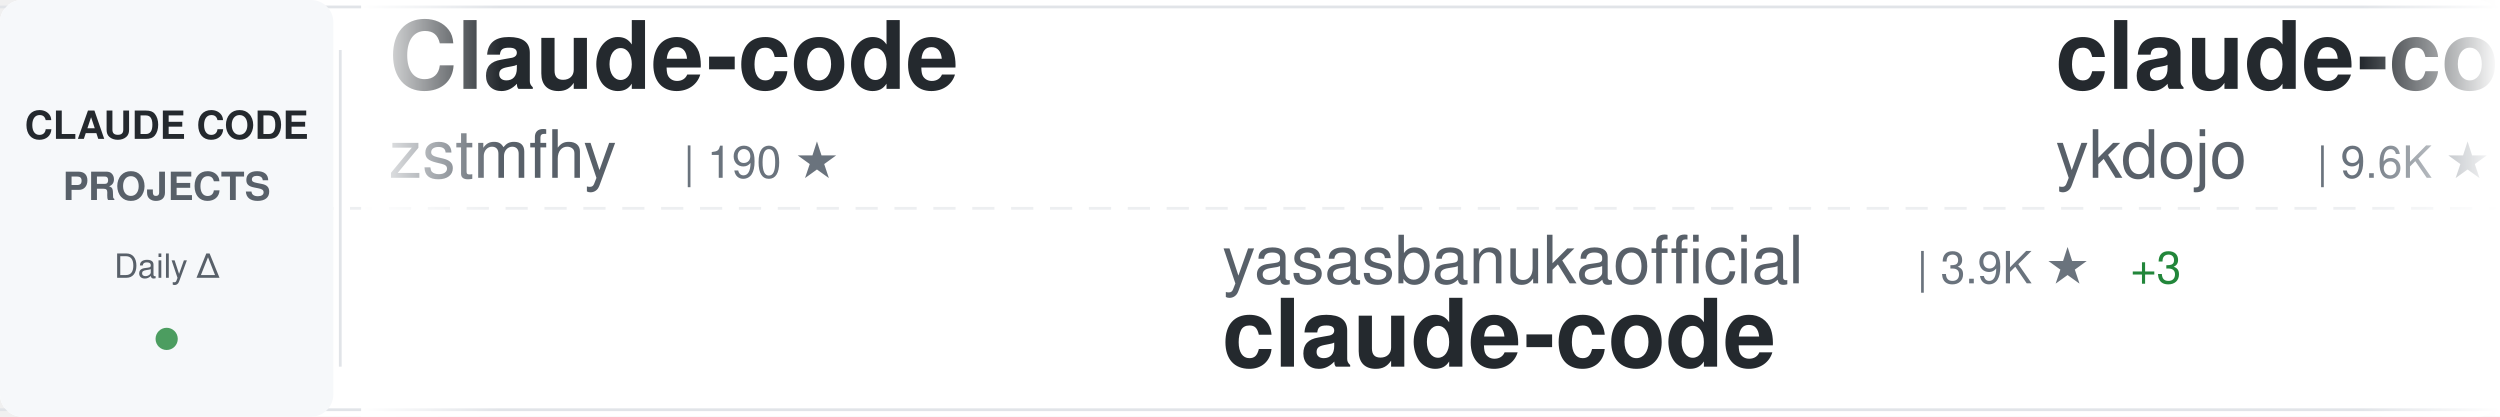
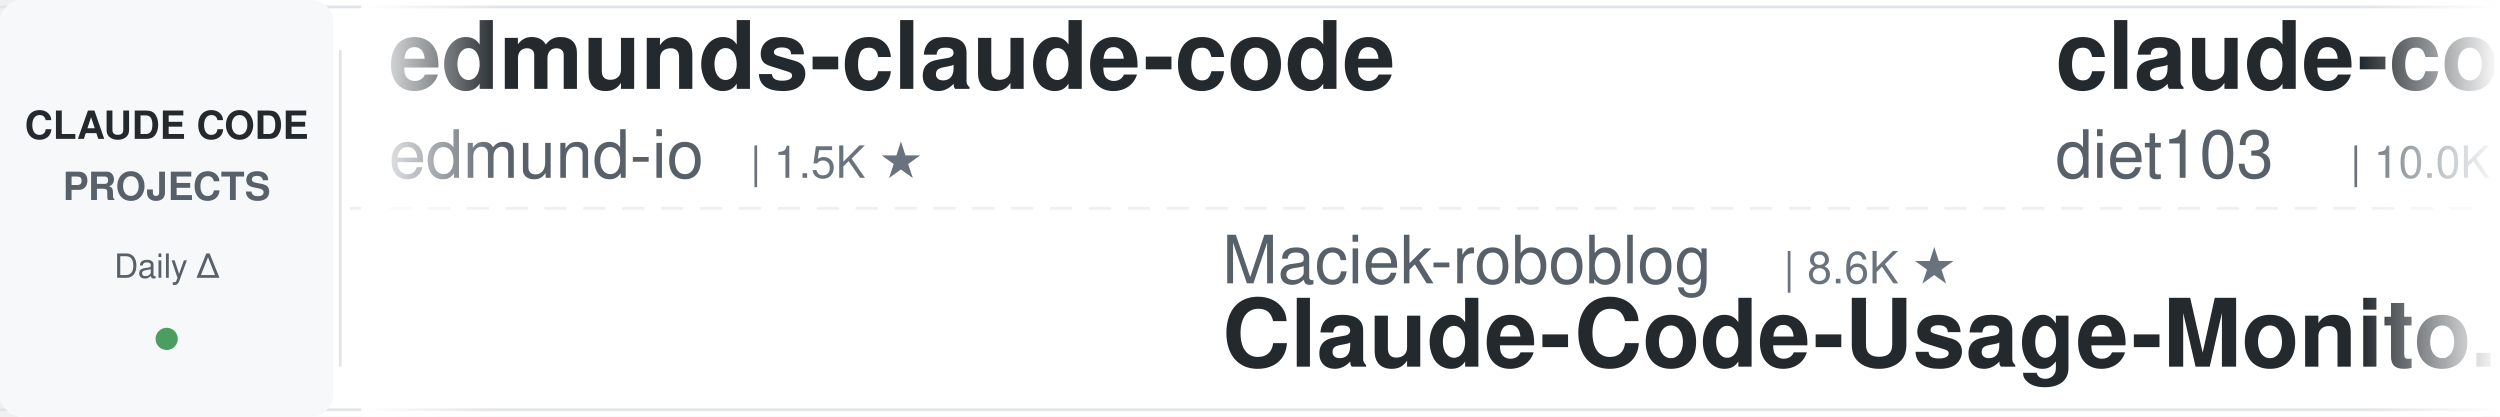
<svg xmlns="http://www.w3.org/2000/svg" width="900" height="150">
  <defs>
    <linearGradient id="awesomeLeftFade" x1="0%" y1="0%" x2="100%" y2="0%">
      <stop offset="0%" style="stop-color:#ffffff;stop-opacity:1" />
      <stop offset="100%" style="stop-color:#ffffff;stop-opacity:0" />
    </linearGradient>
    <linearGradient id="awesomeRightFade" x1="0%" y1="0%" x2="100%" y2="0%">
      <stop offset="0%" style="stop-color:#ffffff;stop-opacity:0" />
      <stop offset="100%" style="stop-color:#ffffff;stop-opacity:1" />
    </linearGradient>
  </defs>
  <rect width="900" height="150" fill="#ffffff" rx="8" />
  <rect x="0" y="2" width="900" height="1" fill="#e1e4e8" />
  <rect x="0" y="147" width="900" height="1" fill="#e1e4e8" />
  <line x1="0" y1="75" x2="900" y2="75" stroke="#e1e4e8" stroke-width="1" stroke-dasharray="8 6" opacity="0.6" />
  <rect x="0" y="0" width="120" height="150" fill="#f6f8fa" rx="8" />
  <text x="60" y="50" font-family="-apple-system, BlinkMacSystemFont, 'Segoe UI', Helvetica, Arial, sans-serif" font-size="14" font-weight="600" fill="#24292e" text-anchor="middle">CLAUDE CODE</text>
  <text x="60" y="72" font-family="-apple-system, BlinkMacSystemFont, 'Segoe UI', Helvetica, Arial, sans-serif" font-size="14" font-weight="600" fill="#586069" text-anchor="middle">PROJECTS</text>
  <text x="60" y="100" font-family="-apple-system, BlinkMacSystemFont, 'Segoe UI', Helvetica, Arial, sans-serif" font-size="12" font-weight="500" fill="#586069" text-anchor="middle">Daily Δ</text>
  <circle cx="60" cy="122" r="4" fill="#22863a" opacity="0.8" />
  <rect x="122" y="18" width="1" height="114" fill="#e1e4e8" />
  <clipPath id="awesomeTickerClip">
    <rect x="130" y="0" width="770" height="150" />
  </clipPath>
  <g clip-path="url(#awesomeTickerClip)">
    <g id="awesomeTickerItems">
      <animateTransform attributeName="transform" attributeType="XML" type="translate" from="0 0" to="-3000 0" dur="54s" repeatCount="indefinite" />
      <g transform="translate(0, 0)">
-         <text x="140" y="32" font-family="-apple-system, BlinkMacSystemFont, 'Segoe UI', Helvetica, Arial, sans-serif" font-size="34" font-weight="600" fill="#24292e">Claude-code</text>
-         <text x="140" y="64" font-family="-apple-system, BlinkMacSystemFont, 'Segoe UI', Helvetica, Arial, sans-serif" font-size="24" font-weight="400" fill="#586069">zstmfhy</text>
-         <text x="246" y="64" font-family="-apple-system, BlinkMacSystemFont, 'Segoe UI', Helvetica, Arial, sans-serif" font-size="16" font-weight="500" fill="#6a737d">| 190 ★</text>
+         <text x="140" y="32" font-family="-apple-system, BlinkMacSystemFont, 'Segoe UI', Helvetica, Arial, sans-serif" font-size="34" font-weight="600" fill="#24292e">edmunds-claude-code</text>
+         <text x="140" y="64" font-family="-apple-system, BlinkMacSystemFont, 'Segoe UI', Helvetica, Arial, sans-serif" font-size="24" font-weight="400" fill="#586069">edmund-io</text>
+         <text x="270" y="64" font-family="-apple-system, BlinkMacSystemFont, 'Segoe UI', Helvetica, Arial, sans-serif" font-size="16" font-weight="500" fill="#6a737d">| 1.5K ★</text>
      </g>
      <g transform="translate(300, 0)">
-         <text x="140" y="102" font-family="-apple-system, BlinkMacSystemFont, 'Segoe UI', Helvetica, Arial, sans-serif" font-size="24" font-weight="400" fill="#586069">yasasbanukaofficial</text>
-         <text x="390" y="102" font-family="-apple-system, BlinkMacSystemFont, 'Segoe UI', Helvetica, Arial, sans-serif" font-size="16" font-weight="500" fill="#6a737d">| 3.9K ★</text>
-         <text x="467" y="102" font-family="-apple-system, BlinkMacSystemFont, 'Segoe UI', Helvetica, Arial, sans-serif" font-size="16" font-weight="500" fill="#22863a"> +3</text>
-         <text x="140" y="132" font-family="-apple-system, BlinkMacSystemFont, 'Segoe UI', Helvetica, Arial, sans-serif" font-size="34" font-weight="600" fill="#24292e">claude-code</text>
+         <text x="140" y="102" font-family="-apple-system, BlinkMacSystemFont, 'Segoe UI', Helvetica, Arial, sans-serif" font-size="24" font-weight="400" fill="#586069">Maciek-roboblog</text>
+         <text x="342" y="102" font-family="-apple-system, BlinkMacSystemFont, 'Segoe UI', Helvetica, Arial, sans-serif" font-size="16" font-weight="500" fill="#6a737d">| 8.6K ★</text>
+         <text x="140" y="132" font-family="-apple-system, BlinkMacSystemFont, 'Segoe UI', Helvetica, Arial, sans-serif" font-size="34" font-weight="600" fill="#24292e">Claude-Code-Usage-Monito...</text>
      </g>
      <g transform="translate(600, 0)">
-         <text x="140" y="32" font-family="-apple-system, BlinkMacSystemFont, 'Segoe UI', Helvetica, Arial, sans-serif" font-size="34" font-weight="600" fill="#24292e">claude-code-tips</text>
-         <text x="140" y="64" font-family="-apple-system, BlinkMacSystemFont, 'Segoe UI', Helvetica, Arial, sans-serif" font-size="24" font-weight="400" fill="#586069">ykdojo</text>
-         <text x="234" y="64" font-family="-apple-system, BlinkMacSystemFont, 'Segoe UI', Helvetica, Arial, sans-serif" font-size="16" font-weight="500" fill="#6a737d">| 9.6K ★</text>
-         <text x="311" y="64" font-family="-apple-system, BlinkMacSystemFont, 'Segoe UI', Helvetica, Arial, sans-serif" font-size="16" font-weight="500" fill="#22863a"> +4</text>
+         <text x="140" y="32" font-family="-apple-system, BlinkMacSystemFont, 'Segoe UI', Helvetica, Arial, sans-serif" font-size="34" font-weight="600" fill="#24292e">claude-code-infrastructu...</text>
+         <text x="140" y="64" font-family="-apple-system, BlinkMacSystemFont, 'Segoe UI', Helvetica, Arial, sans-serif" font-size="24" font-weight="400" fill="#586069">diet103</text>
+         <text x="246" y="64" font-family="-apple-system, BlinkMacSystemFont, 'Segoe UI', Helvetica, Arial, sans-serif" font-size="16" font-weight="500" fill="#6a737d">| 10.0K ★</text>
      </g>
      <g transform="translate(900, 0)">
-         <text x="140" y="102" font-family="-apple-system, BlinkMacSystemFont, 'Segoe UI', Helvetica, Arial, sans-serif" font-size="24" font-weight="400" fill="#586069">chauncygu</text>
-         <text x="270" y="102" font-family="-apple-system, BlinkMacSystemFont, 'Segoe UI', Helvetica, Arial, sans-serif" font-size="16" font-weight="500" fill="#6a737d">| 2.8K ★</text>
-         <text x="347" y="102" font-family="-apple-system, BlinkMacSystemFont, 'Segoe UI', Helvetica, Arial, sans-serif" font-size="16" font-weight="500" fill="#22863a"> +1</text>
-         <text x="140" y="132" font-family="-apple-system, BlinkMacSystemFont, 'Segoe UI', Helvetica, Arial, sans-serif" font-size="34" font-weight="600" fill="#24292e">collection-claude-code-s...</text>
+         <text x="140" y="102" font-family="-apple-system, BlinkMacSystemFont, 'Segoe UI', Helvetica, Arial, sans-serif" font-size="24" font-weight="400" fill="#586069">VILA-Lab</text>
+         <text x="258" y="102" font-family="-apple-system, BlinkMacSystemFont, 'Segoe UI', Helvetica, Arial, sans-serif" font-size="16" font-weight="500" fill="#6a737d">| 2.0K ★</text>
+         <text x="140" y="132" font-family="-apple-system, BlinkMacSystemFont, 'Segoe UI', Helvetica, Arial, sans-serif" font-size="34" font-weight="600" fill="#24292e">Dive-into-Claude-Code</text>
      </g>
      <g transform="translate(1200, 0)">
        <text x="140" y="32" font-family="-apple-system, BlinkMacSystemFont, 'Segoe UI', Helvetica, Arial, sans-serif" font-size="34" font-weight="600" fill="#24292e">claude-code</text>
-         <text x="140" y="64" font-family="-apple-system, BlinkMacSystemFont, 'Segoe UI', Helvetica, Arial, sans-serif" font-size="24" font-weight="400" fill="#586069">alex000kim</text>
-         <text x="282" y="64" font-family="-apple-system, BlinkMacSystemFont, 'Segoe UI', Helvetica, Arial, sans-serif" font-size="16" font-weight="500" fill="#6a737d">| 232 ★</text>
+         <text x="140" y="64" font-family="-apple-system, BlinkMacSystemFont, 'Segoe UI', Helvetica, Arial, sans-serif" font-size="24" font-weight="400" fill="#586069">yasasbanukaofficial</text>
+         <text x="390" y="64" font-family="-apple-system, BlinkMacSystemFont, 'Segoe UI', Helvetica, Arial, sans-serif" font-size="16" font-weight="500" fill="#6a737d">| 3.9K ★</text>
      </g>
      <g transform="translate(1500, 0)">
-         <text x="140" y="102" font-family="-apple-system, BlinkMacSystemFont, 'Segoe UI', Helvetica, Arial, sans-serif" font-size="24" font-weight="400" fill="#586069">Windy3f3f3f3f</text>
-         <text x="318" y="102" font-family="-apple-system, BlinkMacSystemFont, 'Segoe UI', Helvetica, Arial, sans-serif" font-size="16" font-weight="500" fill="#6a737d">| 3.4K ★</text>
-         <text x="395" y="102" font-family="-apple-system, BlinkMacSystemFont, 'Segoe UI', Helvetica, Arial, sans-serif" font-size="16" font-weight="500" fill="#22863a"> +1</text>
-         <text x="140" y="132" font-family="-apple-system, BlinkMacSystemFont, 'Segoe UI', Helvetica, Arial, sans-serif" font-size="34" font-weight="600" fill="#24292e">how-claude-code-works</text>
+         <text x="140" y="102" font-family="-apple-system, BlinkMacSystemFont, 'Segoe UI', Helvetica, Arial, sans-serif" font-size="24" font-weight="400" fill="#586069">oboard</text>
+         <text x="234" y="102" font-family="-apple-system, BlinkMacSystemFont, 'Segoe UI', Helvetica, Arial, sans-serif" font-size="16" font-weight="500" fill="#6a737d">| 3.3K ★</text>
+         <text x="140" y="132" font-family="-apple-system, BlinkMacSystemFont, 'Segoe UI', Helvetica, Arial, sans-serif" font-size="34" font-weight="600" fill="#24292e">claude-code-rev</text>
      </g>
      <g transform="translate(1800, 0)">
-         <text x="140" y="32" font-family="-apple-system, BlinkMacSystemFont, 'Segoe UI', Helvetica, Arial, sans-serif" font-size="34" font-weight="600" fill="#24292e">claude-code-guide</text>
-         <text x="140" y="64" font-family="-apple-system, BlinkMacSystemFont, 'Segoe UI', Helvetica, Arial, sans-serif" font-size="24" font-weight="400" fill="#586069">Cranot</text>
-         <text x="234" y="64" font-family="-apple-system, BlinkMacSystemFont, 'Segoe UI', Helvetica, Arial, sans-serif" font-size="16" font-weight="500" fill="#6a737d">| 2.9K ★</text>
-         <text x="311" y="64" font-family="-apple-system, BlinkMacSystemFont, 'Segoe UI', Helvetica, Arial, sans-serif" font-size="16" font-weight="500" fill="#22863a"> +1</text>
+         <text x="140" y="32" font-family="-apple-system, BlinkMacSystemFont, 'Segoe UI', Helvetica, Arial, sans-serif" font-size="34" font-weight="600" fill="#24292e">Claude-Code</text>
+         <text x="140" y="64" font-family="-apple-system, BlinkMacSystemFont, 'Segoe UI', Helvetica, Arial, sans-serif" font-size="24" font-weight="400" fill="#586069">KPR111</text>
+         <text x="234" y="64" font-family="-apple-system, BlinkMacSystemFont, 'Segoe UI', Helvetica, Arial, sans-serif" font-size="16" font-weight="500" fill="#6a737d">| 18 ★</text>
      </g>
      <g transform="translate(2100, 0)">
-         <text x="140" y="102" font-family="-apple-system, BlinkMacSystemFont, 'Segoe UI', Helvetica, Arial, sans-serif" font-size="24" font-weight="400" fill="#586069">edmund-io</text>
-         <text x="270" y="102" font-family="-apple-system, BlinkMacSystemFont, 'Segoe UI', Helvetica, Arial, sans-serif" font-size="16" font-weight="500" fill="#6a737d">| 1.5K ★</text>
-         <text x="347" y="102" font-family="-apple-system, BlinkMacSystemFont, 'Segoe UI', Helvetica, Arial, sans-serif" font-size="16" font-weight="500" fill="#22863a"> +1</text>
-         <text x="140" y="132" font-family="-apple-system, BlinkMacSystemFont, 'Segoe UI', Helvetica, Arial, sans-serif" font-size="34" font-weight="600" fill="#24292e">edmunds-claude-code</text>
+         <text x="140" y="102" font-family="-apple-system, BlinkMacSystemFont, 'Segoe UI', Helvetica, Arial, sans-serif" font-size="24" font-weight="400" fill="#586069">huangserva</text>
+         <text x="282" y="102" font-family="-apple-system, BlinkMacSystemFont, 'Segoe UI', Helvetica, Arial, sans-serif" font-size="16" font-weight="500" fill="#6a737d">| 622 ★</text>
+         <text x="140" y="132" font-family="-apple-system, BlinkMacSystemFont, 'Segoe UI', Helvetica, Arial, sans-serif" font-size="34" font-weight="600" fill="#24292e">claude-code-cli</text>
      </g>
      <g transform="translate(2400, 0)">
-         <text x="140" y="32" font-family="-apple-system, BlinkMacSystemFont, 'Segoe UI', Helvetica, Arial, sans-serif" font-size="34" font-weight="600" fill="#24292e">claude-code-prompts</text>
-         <text x="140" y="64" font-family="-apple-system, BlinkMacSystemFont, 'Segoe UI', Helvetica, Arial, sans-serif" font-size="24" font-weight="400" fill="#586069">repowise-dev</text>
-         <text x="306" y="64" font-family="-apple-system, BlinkMacSystemFont, 'Segoe UI', Helvetica, Arial, sans-serif" font-size="16" font-weight="500" fill="#6a737d">| 1.2K ★</text>
+         <text x="140" y="32" font-family="-apple-system, BlinkMacSystemFont, 'Segoe UI', Helvetica, Arial, sans-serif" font-size="34" font-weight="600" fill="#24292e">claude-code-reverse</text>
+         <text x="140" y="64" font-family="-apple-system, BlinkMacSystemFont, 'Segoe UI', Helvetica, Arial, sans-serif" font-size="24" font-weight="400" fill="#586069">Yuyz0112</text>
+         <text x="258" y="64" font-family="-apple-system, BlinkMacSystemFont, 'Segoe UI', Helvetica, Arial, sans-serif" font-size="16" font-weight="500" fill="#6a737d">| 2.4K ★</text>
      </g>
      <g transform="translate(2700, 0)">
-         <text x="140" y="102" font-family="-apple-system, BlinkMacSystemFont, 'Segoe UI', Helvetica, Arial, sans-serif" font-size="24" font-weight="400" fill="#586069">OrcaWhisper</text>
-         <text x="294" y="102" font-family="-apple-system, BlinkMacSystemFont, 'Segoe UI', Helvetica, Arial, sans-serif" font-size="16" font-weight="500" fill="#6a737d">| 87 ★</text>
-         <text x="140" y="132" font-family="-apple-system, BlinkMacSystemFont, 'Segoe UI', Helvetica, Arial, sans-serif" font-size="34" font-weight="600" fill="#24292e">Claude-Code</text>
+         <text x="140" y="102" font-family="-apple-system, BlinkMacSystemFont, 'Segoe UI', Helvetica, Arial, sans-serif" font-size="24" font-weight="400" fill="#586069">kodu-ai</text>
+         <text x="246" y="102" font-family="-apple-system, BlinkMacSystemFont, 'Segoe UI', Helvetica, Arial, sans-serif" font-size="16" font-weight="500" fill="#6a737d">| 5.2K ★</text>
+         <text x="140" y="132" font-family="-apple-system, BlinkMacSystemFont, 'Segoe UI', Helvetica, Arial, sans-serif" font-size="34" font-weight="600" fill="#24292e">claude-coder</text>
      </g>
      <g transform="translate(3000, 0)">
-         <text x="140" y="32" font-family="-apple-system, BlinkMacSystemFont, 'Segoe UI', Helvetica, Arial, sans-serif" font-size="34" font-weight="600" fill="#24292e">Claude-code</text>
-         <text x="140" y="64" font-family="-apple-system, BlinkMacSystemFont, 'Segoe UI', Helvetica, Arial, sans-serif" font-size="24" font-weight="400" fill="#586069">zstmfhy</text>
-         <text x="246" y="64" font-family="-apple-system, BlinkMacSystemFont, 'Segoe UI', Helvetica, Arial, sans-serif" font-size="16" font-weight="500" fill="#6a737d">| 190 ★</text>
+         <text x="140" y="32" font-family="-apple-system, BlinkMacSystemFont, 'Segoe UI', Helvetica, Arial, sans-serif" font-size="34" font-weight="600" fill="#24292e">edmunds-claude-code</text>
+         <text x="140" y="64" font-family="-apple-system, BlinkMacSystemFont, 'Segoe UI', Helvetica, Arial, sans-serif" font-size="24" font-weight="400" fill="#586069">edmund-io</text>
+         <text x="270" y="64" font-family="-apple-system, BlinkMacSystemFont, 'Segoe UI', Helvetica, Arial, sans-serif" font-size="16" font-weight="500" fill="#6a737d">| 1.5K ★</text>
      </g>
      <g transform="translate(3300, 0)">
-         <text x="140" y="102" font-family="-apple-system, BlinkMacSystemFont, 'Segoe UI', Helvetica, Arial, sans-serif" font-size="24" font-weight="400" fill="#586069">yasasbanukaofficial</text>
-         <text x="390" y="102" font-family="-apple-system, BlinkMacSystemFont, 'Segoe UI', Helvetica, Arial, sans-serif" font-size="16" font-weight="500" fill="#6a737d">| 3.9K ★</text>
-         <text x="467" y="102" font-family="-apple-system, BlinkMacSystemFont, 'Segoe UI', Helvetica, Arial, sans-serif" font-size="16" font-weight="500" fill="#22863a"> +3</text>
-         <text x="140" y="132" font-family="-apple-system, BlinkMacSystemFont, 'Segoe UI', Helvetica, Arial, sans-serif" font-size="34" font-weight="600" fill="#24292e">claude-code</text>
+         <text x="140" y="102" font-family="-apple-system, BlinkMacSystemFont, 'Segoe UI', Helvetica, Arial, sans-serif" font-size="24" font-weight="400" fill="#586069">Maciek-roboblog</text>
+         <text x="342" y="102" font-family="-apple-system, BlinkMacSystemFont, 'Segoe UI', Helvetica, Arial, sans-serif" font-size="16" font-weight="500" fill="#6a737d">| 8.6K ★</text>
+         <text x="140" y="132" font-family="-apple-system, BlinkMacSystemFont, 'Segoe UI', Helvetica, Arial, sans-serif" font-size="34" font-weight="600" fill="#24292e">Claude-Code-Usage-Monito...</text>
      </g>
      <g transform="translate(3600, 0)">
-         <text x="140" y="32" font-family="-apple-system, BlinkMacSystemFont, 'Segoe UI', Helvetica, Arial, sans-serif" font-size="34" font-weight="600" fill="#24292e">claude-code-tips</text>
-         <text x="140" y="64" font-family="-apple-system, BlinkMacSystemFont, 'Segoe UI', Helvetica, Arial, sans-serif" font-size="24" font-weight="400" fill="#586069">ykdojo</text>
-         <text x="234" y="64" font-family="-apple-system, BlinkMacSystemFont, 'Segoe UI', Helvetica, Arial, sans-serif" font-size="16" font-weight="500" fill="#6a737d">| 9.6K ★</text>
-         <text x="311" y="64" font-family="-apple-system, BlinkMacSystemFont, 'Segoe UI', Helvetica, Arial, sans-serif" font-size="16" font-weight="500" fill="#22863a"> +4</text>
+         <text x="140" y="32" font-family="-apple-system, BlinkMacSystemFont, 'Segoe UI', Helvetica, Arial, sans-serif" font-size="34" font-weight="600" fill="#24292e">claude-code-infrastructu...</text>
+         <text x="140" y="64" font-family="-apple-system, BlinkMacSystemFont, 'Segoe UI', Helvetica, Arial, sans-serif" font-size="24" font-weight="400" fill="#586069">diet103</text>
+         <text x="246" y="64" font-family="-apple-system, BlinkMacSystemFont, 'Segoe UI', Helvetica, Arial, sans-serif" font-size="16" font-weight="500" fill="#6a737d">| 10.0K ★</text>
      </g>
      <g transform="translate(3900, 0)">
-         <text x="140" y="102" font-family="-apple-system, BlinkMacSystemFont, 'Segoe UI', Helvetica, Arial, sans-serif" font-size="24" font-weight="400" fill="#586069">chauncygu</text>
-         <text x="270" y="102" font-family="-apple-system, BlinkMacSystemFont, 'Segoe UI', Helvetica, Arial, sans-serif" font-size="16" font-weight="500" fill="#6a737d">| 2.8K ★</text>
-         <text x="347" y="102" font-family="-apple-system, BlinkMacSystemFont, 'Segoe UI', Helvetica, Arial, sans-serif" font-size="16" font-weight="500" fill="#22863a"> +1</text>
-         <text x="140" y="132" font-family="-apple-system, BlinkMacSystemFont, 'Segoe UI', Helvetica, Arial, sans-serif" font-size="34" font-weight="600" fill="#24292e">collection-claude-code-s...</text>
+         <text x="140" y="102" font-family="-apple-system, BlinkMacSystemFont, 'Segoe UI', Helvetica, Arial, sans-serif" font-size="24" font-weight="400" fill="#586069">VILA-Lab</text>
+         <text x="258" y="102" font-family="-apple-system, BlinkMacSystemFont, 'Segoe UI', Helvetica, Arial, sans-serif" font-size="16" font-weight="500" fill="#6a737d">| 2.0K ★</text>
+         <text x="140" y="132" font-family="-apple-system, BlinkMacSystemFont, 'Segoe UI', Helvetica, Arial, sans-serif" font-size="34" font-weight="600" fill="#24292e">Dive-into-Claude-Code</text>
      </g>
    </g>
  </g>
  <rect x="130" y="0" width="50" height="150" fill="url(#awesomeLeftFade)" />
  <rect x="850" y="0" width="50" height="150" fill="url(#awesomeRightFade)" />
</svg>
